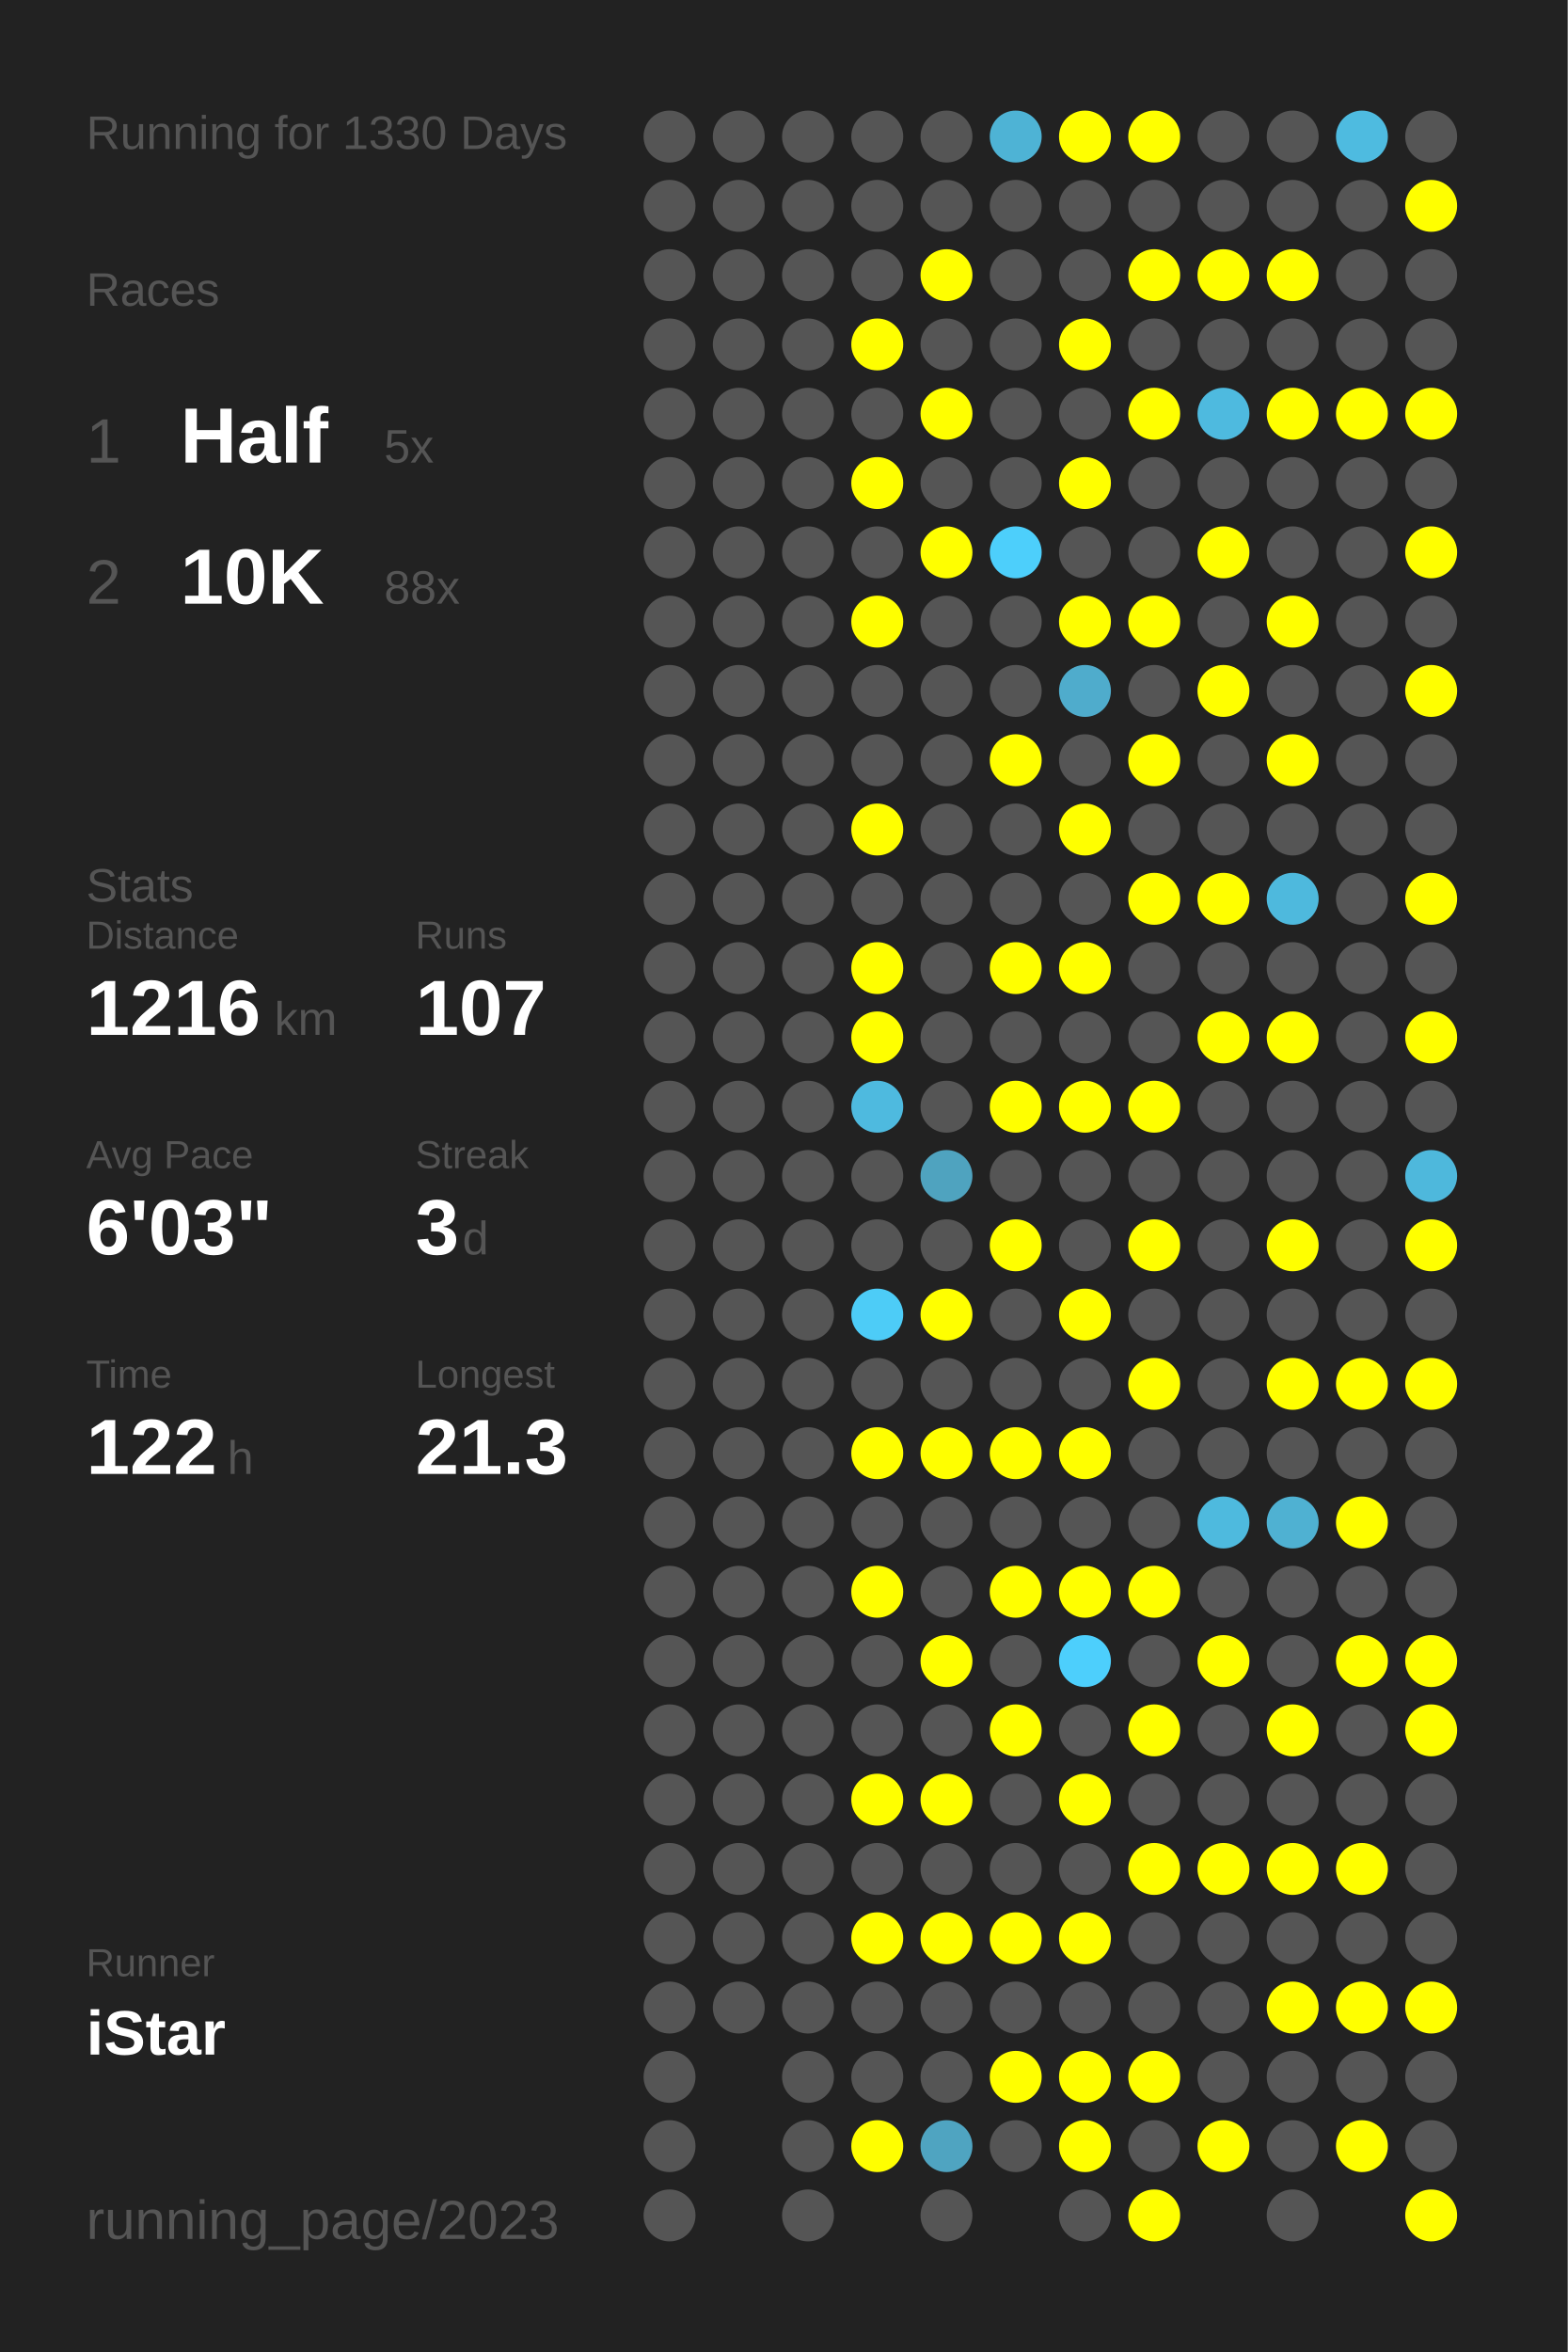
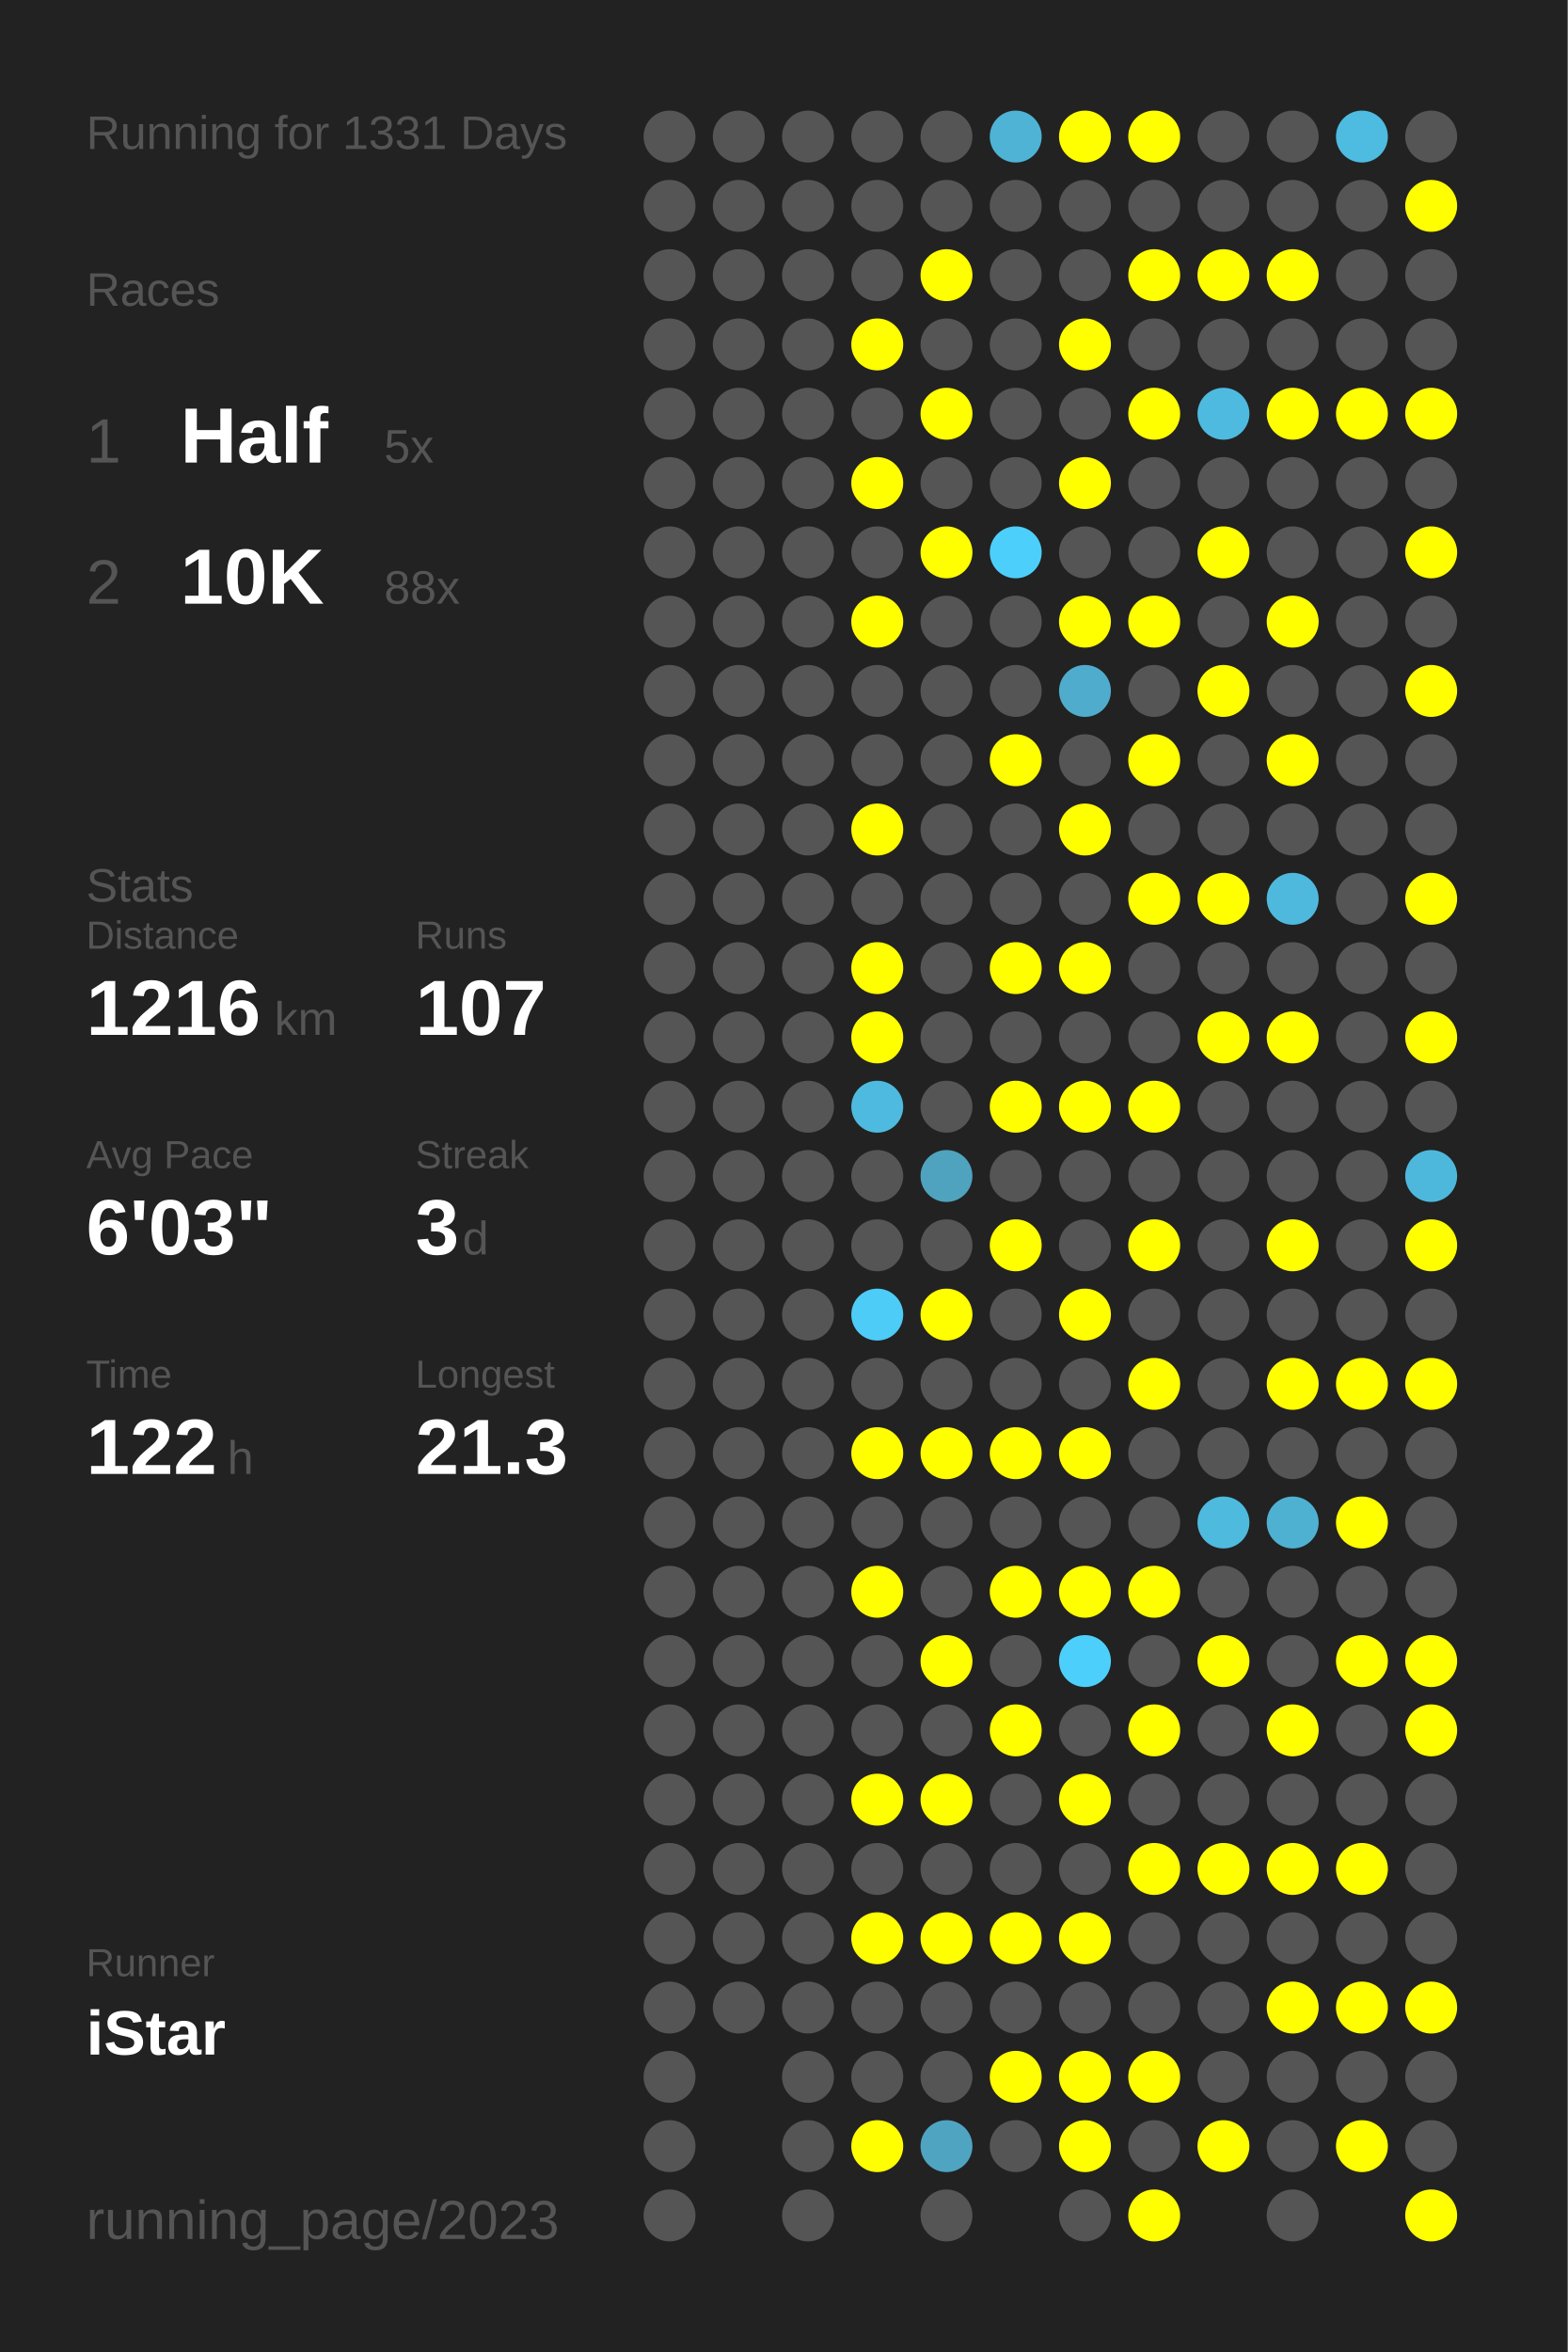
<svg xmlns="http://www.w3.org/2000/svg" baseProfile="full" height="300mm" version="1.1" viewBox="0,0,200,300" width="200mm">
  <defs />
  <rect fill="#222222" height="300" width="200" x="0" y="0" />
-   <text fill="#555555" style="font-size:6px; font-family:Arial;" x="11" y="19">Running for 1330 Days</text>
+   <text fill="#555555" style="font-size:6px; font-family:Arial;" x="11" y="19">Running for 1331 Days</text>
  <text fill="#555555" style="font-size:6px; font-family:Arial;" x="11" y="39">Races</text>
  <text fill="#555555" style="font-size:8px; font-family:Arial;" x="11" y="59">1</text>
  <text fill="#FFFFFF" style="font-size:10px; font-family:Arial; font-weight:bold;" x="23" y="59">Half</text>
  <text fill="#555555" style="font-size:6px; font-family:Arial;" x="49" y="59">5x</text>
  <text fill="#555555" style="font-size:8px; font-family:Arial;" x="11" y="77">2</text>
  <text fill="#FFFFFF" style="font-size:10px; font-family:Arial; font-weight:bold;" x="23" y="77">10K</text>
  <text fill="#555555" style="font-size:6px; font-family:Arial;" x="49" y="77">88x</text>
  <text fill="#555555" style="font-size:6px; font-family:Arial;" x="11" y="115">Stats</text>
  <text fill="#555555" style="font-size:5px; font-family:Arial;" x="11" y="121">Distance</text>
  <text fill="#FFFFFF" style="font-size:10px; font-family:Arial; font-weight:bold;" x="11" y="132">1216</text>
  <text fill="#555555" style="font-size:6px; font-family:Arial;" x="35" y="132">km</text>
  <text fill="#555555" style="font-size:5px; font-family:Arial;" x="53" y="121">Runs</text>
  <text fill="#FFFFFF" style="font-size:10px; font-family:Arial; font-weight:bold;" x="53" y="132">107</text>
  <text fill="#555555" style="font-size:5px; font-family:Arial;" x="11" y="149">Avg Pace</text>
  <text fill="#FFFFFF" style="font-size:10px; font-family:Arial; font-weight:bold;" x="11" y="160">6'03"</text>
  <text fill="#555555" style="font-size:5px; font-family:Arial;" x="53" y="149">Streak</text>
  <text fill="#FFFFFF" style="font-size:10px; font-family:Arial; font-weight:bold;" x="53" y="160">3</text>
  <text fill="#555555" style="font-size:6px; font-family:Arial;" x="59" y="160">d</text>
  <text fill="#555555" style="font-size:5px; font-family:Arial;" x="11" y="177">Time</text>
  <text fill="#FFFFFF" style="font-size:10px; font-family:Arial; font-weight:bold;" x="11" y="188">122</text>
  <text fill="#555555" style="font-size:6px; font-family:Arial;" x="29" y="188">h</text>
  <text fill="#555555" style="font-size:5px; font-family:Arial;" x="53" y="177">Longest</text>
  <text fill="#FFFFFF" style="font-size:10px; font-family:Arial; font-weight:bold;" x="53" y="188">21.3</text>
  <text fill="#555555" style="font-size:5px; font-family:Arial;" x="11" y="252.065">Runner</text>
  <text fill="#FFFFFF" style="font-size:8px; font-family:Arial; font-weight:bold;" x="11" y="262.065">iStar</text>
  <text fill="#555555" style="font-size:7px; font-family:Arial;" x="11" y="285.581">running_page/2023</text>
  <circle cx="85.417" cy="17.419" fill="#555555" r="3.312" />
  <circle cx="85.417" cy="26.258" fill="#555555" r="3.312" />
  <circle cx="85.417" cy="35.097" fill="#555555" r="3.312" />
  <circle cx="85.417" cy="43.935" fill="#555555" r="3.312" />
  <circle cx="85.417" cy="52.774" fill="#555555" r="3.312" />
  <circle cx="85.417" cy="61.613" fill="#555555" r="3.312" />
  <circle cx="85.417" cy="70.452" fill="#555555" r="3.312" />
  <circle cx="85.417" cy="79.29" fill="#555555" r="3.312" />
  <circle cx="85.417" cy="88.129" fill="#555555" r="3.312" />
  <circle cx="85.417" cy="96.968" fill="#555555" r="3.312" />
  <circle cx="85.417" cy="105.806" fill="#555555" r="3.312" />
  <circle cx="85.417" cy="114.645" fill="#555555" r="3.312" />
  <circle cx="85.417" cy="123.484" fill="#555555" r="3.312" />
  <circle cx="85.417" cy="132.323" fill="#555555" r="3.312" />
  <circle cx="85.417" cy="141.161" fill="#555555" r="3.312" />
  <circle cx="85.417" cy="150" fill="#555555" r="3.312" />
  <circle cx="85.417" cy="158.839" fill="#555555" r="3.312" />
  <circle cx="85.417" cy="167.677" fill="#555555" r="3.312" />
  <circle cx="85.417" cy="176.516" fill="#555555" r="3.312" />
  <circle cx="85.417" cy="185.355" fill="#555555" r="3.312" />
  <circle cx="85.417" cy="194.194" fill="#555555" r="3.312" />
  <circle cx="85.417" cy="203.032" fill="#555555" r="3.312" />
  <circle cx="85.417" cy="211.871" fill="#555555" r="3.312" />
  <circle cx="85.417" cy="220.71" fill="#555555" r="3.312" />
  <circle cx="85.417" cy="229.548" fill="#555555" r="3.312" />
  <circle cx="85.417" cy="238.387" fill="#555555" r="3.312" />
  <circle cx="85.417" cy="247.226" fill="#555555" r="3.312" />
  <circle cx="85.417" cy="256.065" fill="#555555" r="3.312" />
  <circle cx="85.417" cy="264.903" fill="#555555" r="3.312" />
  <circle cx="85.417" cy="273.742" fill="#555555" r="3.312" />
  <circle cx="85.417" cy="282.581" fill="#555555" r="3.312" />
  <circle cx="94.25" cy="17.419" fill="#555555" r="3.312" />
  <circle cx="94.25" cy="26.258" fill="#555555" r="3.312" />
  <circle cx="94.25" cy="35.097" fill="#555555" r="3.312" />
  <circle cx="94.25" cy="43.935" fill="#555555" r="3.312" />
  <circle cx="94.25" cy="52.774" fill="#555555" r="3.312" />
  <circle cx="94.25" cy="61.613" fill="#555555" r="3.312" />
  <circle cx="94.25" cy="70.452" fill="#555555" r="3.312" />
  <circle cx="94.25" cy="79.29" fill="#555555" r="3.312" />
  <circle cx="94.25" cy="88.129" fill="#555555" r="3.312" />
  <circle cx="94.25" cy="96.968" fill="#555555" r="3.312" />
  <circle cx="94.25" cy="105.806" fill="#555555" r="3.312" />
  <circle cx="94.25" cy="114.645" fill="#555555" r="3.312" />
  <circle cx="94.25" cy="123.484" fill="#555555" r="3.312" />
  <circle cx="94.25" cy="132.323" fill="#555555" r="3.312" />
  <circle cx="94.25" cy="141.161" fill="#555555" r="3.312" />
  <circle cx="94.25" cy="150" fill="#555555" r="3.312" />
  <circle cx="94.25" cy="158.839" fill="#555555" r="3.312" />
  <circle cx="94.25" cy="167.677" fill="#555555" r="3.312" />
  <circle cx="94.25" cy="176.516" fill="#555555" r="3.312" />
  <circle cx="94.25" cy="185.355" fill="#555555" r="3.312" />
  <circle cx="94.25" cy="194.194" fill="#555555" r="3.312" />
  <circle cx="94.25" cy="203.032" fill="#555555" r="3.312" />
  <circle cx="94.25" cy="211.871" fill="#555555" r="3.312" />
  <circle cx="94.25" cy="220.71" fill="#555555" r="3.312" />
  <circle cx="94.25" cy="229.548" fill="#555555" r="3.312" />
  <circle cx="94.25" cy="238.387" fill="#555555" r="3.312" />
  <circle cx="94.25" cy="247.226" fill="#555555" r="3.312" />
  <circle cx="94.25" cy="256.065" fill="#555555" r="3.312" />
  <circle cx="103.083" cy="17.419" fill="#555555" r="3.312" />
  <circle cx="103.083" cy="26.258" fill="#555555" r="3.312" />
  <circle cx="103.083" cy="35.097" fill="#555555" r="3.312" />
  <circle cx="103.083" cy="43.935" fill="#555555" r="3.312" />
  <circle cx="103.083" cy="52.774" fill="#555555" r="3.312" />
  <circle cx="103.083" cy="61.613" fill="#555555" r="3.312" />
  <circle cx="103.083" cy="70.452" fill="#555555" r="3.312" />
  <circle cx="103.083" cy="79.29" fill="#555555" r="3.312" />
  <circle cx="103.083" cy="88.129" fill="#555555" r="3.312" />
  <circle cx="103.083" cy="96.968" fill="#555555" r="3.312" />
  <circle cx="103.083" cy="105.806" fill="#555555" r="3.312" />
  <circle cx="103.083" cy="114.645" fill="#555555" r="3.312" />
  <circle cx="103.083" cy="123.484" fill="#555555" r="3.312" />
  <circle cx="103.083" cy="132.323" fill="#555555" r="3.312" />
  <circle cx="103.083" cy="141.161" fill="#555555" r="3.312" />
  <circle cx="103.083" cy="150" fill="#555555" r="3.312" />
  <circle cx="103.083" cy="158.839" fill="#555555" r="3.312" />
  <circle cx="103.083" cy="167.677" fill="#555555" r="3.312" />
  <circle cx="103.083" cy="176.516" fill="#555555" r="3.312" />
  <circle cx="103.083" cy="185.355" fill="#555555" r="3.312" />
  <circle cx="103.083" cy="194.194" fill="#555555" r="3.312" />
  <circle cx="103.083" cy="203.032" fill="#555555" r="3.312" />
  <circle cx="103.083" cy="211.871" fill="#555555" r="3.312" />
  <circle cx="103.083" cy="220.71" fill="#555555" r="3.312" />
  <circle cx="103.083" cy="229.548" fill="#555555" r="3.312" />
  <circle cx="103.083" cy="238.387" fill="#555555" r="3.312" />
  <circle cx="103.083" cy="247.226" fill="#555555" r="3.312" />
  <circle cx="103.083" cy="256.065" fill="#555555" r="3.312" />
  <circle cx="103.083" cy="264.903" fill="#555555" r="3.312" />
  <circle cx="103.083" cy="273.742" fill="#555555" r="3.312" />
  <circle cx="103.083" cy="282.581" fill="#555555" r="3.312" />
  <circle cx="111.917" cy="17.419" fill="#555555" r="3.312" />
  <circle cx="111.917" cy="26.258" fill="#555555" r="3.312" />
  <circle cx="111.917" cy="35.097" fill="#555555" r="3.312" />
  <circle cx="111.917" cy="43.935" fill="#FFFF00" r="3.312" />
  <circle cx="111.917" cy="52.774" fill="#555555" r="3.312" />
  <circle cx="111.917" cy="61.613" fill="#FFFF00" r="3.312" />
  <circle cx="111.917" cy="70.452" fill="#555555" r="3.312" />
  <circle cx="111.917" cy="79.29" fill="#FFFF00" r="3.312" />
  <circle cx="111.917" cy="88.129" fill="#555555" r="3.312" />
  <circle cx="111.917" cy="96.968" fill="#555555" r="3.312" />
  <circle cx="111.917" cy="105.806" fill="#FFFF00" r="3.312" />
  <circle cx="111.917" cy="114.645" fill="#555555" r="3.312" />
  <circle cx="111.917" cy="123.484" fill="#FFFF00" r="3.312" />
  <circle cx="111.917" cy="132.323" fill="#FFFF00" r="3.312" />
  <circle cx="111.917" cy="141.161" fill="#4ebadf" r="3.312" />
  <circle cx="111.917" cy="150" fill="#555555" r="3.312" />
  <circle cx="111.917" cy="158.839" fill="#555555" r="3.312" />
  <circle cx="111.917" cy="167.677" fill="#4dccf7" r="3.312" />
  <circle cx="111.917" cy="176.516" fill="#555555" r="3.312" />
  <circle cx="111.917" cy="185.355" fill="#FFFF00" r="3.312" />
  <circle cx="111.917" cy="194.194" fill="#555555" r="3.312" />
  <circle cx="111.917" cy="203.032" fill="#FFFF00" r="3.312" />
  <circle cx="111.917" cy="211.871" fill="#555555" r="3.312" />
  <circle cx="111.917" cy="220.71" fill="#555555" r="3.312" />
  <circle cx="111.917" cy="229.548" fill="#FFFF00" r="3.312" />
  <circle cx="111.917" cy="238.387" fill="#555555" r="3.312" />
  <circle cx="111.917" cy="247.226" fill="#FFFF00" r="3.312" />
  <circle cx="111.917" cy="256.065" fill="#555555" r="3.312" />
  <circle cx="111.917" cy="264.903" fill="#555555" r="3.312" />
  <circle cx="111.917" cy="273.742" fill="#FFFF00" r="3.312" />
  <circle cx="120.75" cy="17.419" fill="#555555" r="3.312" />
  <circle cx="120.75" cy="26.258" fill="#555555" r="3.312" />
  <circle cx="120.75" cy="35.097" fill="#FFFF00" r="3.312" />
  <circle cx="120.75" cy="43.935" fill="#555555" r="3.312" />
  <circle cx="120.75" cy="52.774" fill="#FFFF00" r="3.312" />
  <circle cx="120.75" cy="61.613" fill="#555555" r="3.312" />
  <circle cx="120.75" cy="70.452" fill="#FFFF00" r="3.312" />
  <circle cx="120.75" cy="79.29" fill="#555555" r="3.312" />
  <circle cx="120.75" cy="88.129" fill="#555555" r="3.312" />
  <circle cx="120.75" cy="96.968" fill="#555555" r="3.312" />
  <circle cx="120.75" cy="105.806" fill="#555555" r="3.312" />
  <circle cx="120.75" cy="114.645" fill="#555555" r="3.312" />
  <circle cx="120.75" cy="123.484" fill="#555555" r="3.312" />
  <circle cx="120.75" cy="132.323" fill="#555555" r="3.312" />
  <circle cx="120.75" cy="141.161" fill="#555555" r="3.312" />
  <circle cx="120.75" cy="150" fill="#4fa3bf" r="3.312" />
  <circle cx="120.75" cy="158.839" fill="#555555" r="3.312" />
  <circle cx="120.75" cy="167.677" fill="#FFFF00" r="3.312" />
  <circle cx="120.75" cy="176.516" fill="#555555" r="3.312" />
  <circle cx="120.75" cy="185.355" fill="#FFFF00" r="3.312" />
  <circle cx="120.75" cy="194.194" fill="#555555" r="3.312" />
  <circle cx="120.75" cy="203.032" fill="#555555" r="3.312" />
  <circle cx="120.75" cy="211.871" fill="#FFFF00" r="3.312" />
  <circle cx="120.75" cy="220.71" fill="#555555" r="3.312" />
  <circle cx="120.75" cy="229.548" fill="#FFFF00" r="3.312" />
  <circle cx="120.75" cy="238.387" fill="#555555" r="3.312" />
  <circle cx="120.75" cy="247.226" fill="#FFFF00" r="3.312" />
  <circle cx="120.75" cy="256.065" fill="#555555" r="3.312" />
  <circle cx="120.75" cy="264.903" fill="#555555" r="3.312" />
  <circle cx="120.75" cy="273.742" fill="#4fa4c1" r="3.312" />
  <circle cx="120.75" cy="282.581" fill="#555555" r="3.312" />
  <circle cx="129.583" cy="17.419" fill="#4eb3d5" r="3.312" />
  <circle cx="129.583" cy="26.258" fill="#555555" r="3.312" />
  <circle cx="129.583" cy="35.097" fill="#555555" r="3.312" />
  <circle cx="129.583" cy="43.935" fill="#555555" r="3.312" />
  <circle cx="129.583" cy="52.774" fill="#555555" r="3.312" />
  <circle cx="129.583" cy="61.613" fill="#555555" r="3.312" />
  <circle cx="129.583" cy="70.452" fill="#4dcffb" r="3.312" />
  <circle cx="129.583" cy="79.29" fill="#555555" r="3.312" />
  <circle cx="129.583" cy="88.129" fill="#555555" r="3.312" />
  <circle cx="129.583" cy="96.968" fill="#FFFF00" r="3.312" />
  <circle cx="129.583" cy="105.806" fill="#555555" r="3.312" />
  <circle cx="129.583" cy="114.645" fill="#555555" r="3.312" />
  <circle cx="129.583" cy="123.484" fill="#FFFF00" r="3.312" />
  <circle cx="129.583" cy="132.323" fill="#555555" r="3.312" />
  <circle cx="129.583" cy="141.161" fill="#FFFF00" r="3.312" />
  <circle cx="129.583" cy="150" fill="#555555" r="3.312" />
  <circle cx="129.583" cy="158.839" fill="#FFFF00" r="3.312" />
  <circle cx="129.583" cy="167.677" fill="#555555" r="3.312" />
  <circle cx="129.583" cy="176.516" fill="#555555" r="3.312" />
  <circle cx="129.583" cy="185.355" fill="#FFFF00" r="3.312" />
  <circle cx="129.583" cy="194.194" fill="#555555" r="3.312" />
  <circle cx="129.583" cy="203.032" fill="#FFFF00" r="3.312" />
  <circle cx="129.583" cy="211.871" fill="#555555" r="3.312" />
  <circle cx="129.583" cy="220.71" fill="#FFFF00" r="3.312" />
  <circle cx="129.583" cy="229.548" fill="#555555" r="3.312" />
  <circle cx="129.583" cy="238.387" fill="#555555" r="3.312" />
  <circle cx="129.583" cy="247.226" fill="#FFFF00" r="3.312" />
  <circle cx="129.583" cy="256.065" fill="#555555" r="3.312" />
  <circle cx="129.583" cy="264.903" fill="#FFFF00" r="3.312" />
  <circle cx="129.583" cy="273.742" fill="#555555" r="3.312" />
  <circle cx="138.417" cy="17.419" fill="#FFFF00" r="3.312" />
  <circle cx="138.417" cy="26.258" fill="#555555" r="3.312" />
  <circle cx="138.417" cy="35.097" fill="#555555" r="3.312" />
  <circle cx="138.417" cy="43.935" fill="#FFFF00" r="3.312" />
  <circle cx="138.417" cy="52.774" fill="#555555" r="3.312" />
  <circle cx="138.417" cy="61.613" fill="#FFFF00" r="3.312" />
  <circle cx="138.417" cy="70.452" fill="#555555" r="3.312" />
  <circle cx="138.417" cy="79.29" fill="#FFFF00" r="3.312" />
  <circle cx="138.417" cy="88.129" fill="#4faccc" r="3.312" />
  <circle cx="138.417" cy="96.968" fill="#555555" r="3.312" />
  <circle cx="138.417" cy="105.806" fill="#FFFF00" r="3.312" />
  <circle cx="138.417" cy="114.645" fill="#555555" r="3.312" />
  <circle cx="138.417" cy="123.484" fill="#FFFF00" r="3.312" />
  <circle cx="138.417" cy="132.323" fill="#555555" r="3.312" />
  <circle cx="138.417" cy="141.161" fill="#FFFF00" r="3.312" />
  <circle cx="138.417" cy="150" fill="#555555" r="3.312" />
  <circle cx="138.417" cy="158.839" fill="#555555" r="3.312" />
  <circle cx="138.417" cy="167.677" fill="#FFFF00" r="3.312" />
  <circle cx="138.417" cy="176.516" fill="#555555" r="3.312" />
  <circle cx="138.417" cy="185.355" fill="#FFFF00" r="3.312" />
  <circle cx="138.417" cy="194.194" fill="#555555" r="3.312" />
  <circle cx="138.417" cy="203.032" fill="#FFFF00" r="3.312" />
  <circle cx="138.417" cy="211.871" fill="#4dcffc" r="3.312" />
  <circle cx="138.417" cy="220.71" fill="#555555" r="3.312" />
  <circle cx="138.417" cy="229.548" fill="#FFFF00" r="3.312" />
  <circle cx="138.417" cy="238.387" fill="#555555" r="3.312" />
  <circle cx="138.417" cy="247.226" fill="#FFFF00" r="3.312" />
  <circle cx="138.417" cy="256.065" fill="#555555" r="3.312" />
  <circle cx="138.417" cy="264.903" fill="#FFFF00" r="3.312" />
  <circle cx="138.417" cy="273.742" fill="#FFFF00" r="3.312" />
  <circle cx="138.417" cy="282.581" fill="#555555" r="3.312" />
  <circle cx="147.25" cy="17.419" fill="#FFFF00" r="3.312" />
  <circle cx="147.25" cy="26.258" fill="#555555" r="3.312" />
  <circle cx="147.25" cy="35.097" fill="#FFFF00" r="3.312" />
  <circle cx="147.25" cy="43.935" fill="#555555" r="3.312" />
  <circle cx="147.25" cy="52.774" fill="#FFFF00" r="3.312" />
  <circle cx="147.25" cy="61.613" fill="#555555" r="3.312" />
  <circle cx="147.25" cy="70.452" fill="#555555" r="3.312" />
  <circle cx="147.25" cy="79.29" fill="#FFFF00" r="3.312" />
  <circle cx="147.25" cy="88.129" fill="#555555" r="3.312" />
  <circle cx="147.25" cy="96.968" fill="#FFFF00" r="3.312" />
  <circle cx="147.25" cy="105.806" fill="#555555" r="3.312" />
  <circle cx="147.25" cy="114.645" fill="#FFFF00" r="3.312" />
  <circle cx="147.25" cy="123.484" fill="#555555" r="3.312" />
  <circle cx="147.25" cy="132.323" fill="#555555" r="3.312" />
  <circle cx="147.25" cy="141.161" fill="#FFFF00" r="3.312" />
  <circle cx="147.25" cy="150" fill="#555555" r="3.312" />
  <circle cx="147.25" cy="158.839" fill="#FFFF00" r="3.312" />
  <circle cx="147.25" cy="167.677" fill="#555555" r="3.312" />
  <circle cx="147.25" cy="176.516" fill="#FFFF00" r="3.312" />
  <circle cx="147.25" cy="185.355" fill="#555555" r="3.312" />
  <circle cx="147.25" cy="194.194" fill="#555555" r="3.312" />
  <circle cx="147.25" cy="203.032" fill="#FFFF00" r="3.312" />
  <circle cx="147.25" cy="211.871" fill="#555555" r="3.312" />
  <circle cx="147.25" cy="220.71" fill="#FFFF00" r="3.312" />
  <circle cx="147.25" cy="229.548" fill="#555555" r="3.312" />
  <circle cx="147.25" cy="238.387" fill="#FFFF00" r="3.312" />
  <circle cx="147.25" cy="247.226" fill="#555555" r="3.312" />
  <circle cx="147.25" cy="256.065" fill="#555555" r="3.312" />
  <circle cx="147.25" cy="264.903" fill="#FFFF00" r="3.312" />
  <circle cx="147.25" cy="273.742" fill="#555555" r="3.312" />
  <circle cx="147.25" cy="282.581" fill="#FFFF00" r="3.312" />
  <circle cx="156.083" cy="17.419" fill="#555555" r="3.312" />
  <circle cx="156.083" cy="26.258" fill="#555555" r="3.312" />
  <circle cx="156.083" cy="35.097" fill="#FFFF00" r="3.312" />
  <circle cx="156.083" cy="43.935" fill="#555555" r="3.312" />
  <circle cx="156.083" cy="52.774" fill="#4ebadf" r="3.312" />
  <circle cx="156.083" cy="61.613" fill="#555555" r="3.312" />
  <circle cx="156.083" cy="70.452" fill="#FFFF00" r="3.312" />
  <circle cx="156.083" cy="79.29" fill="#555555" r="3.312" />
  <circle cx="156.083" cy="88.129" fill="#FFFF00" r="3.312" />
  <circle cx="156.083" cy="96.968" fill="#555555" r="3.312" />
  <circle cx="156.083" cy="105.806" fill="#555555" r="3.312" />
  <circle cx="156.083" cy="114.645" fill="#FFFF00" r="3.312" />
  <circle cx="156.083" cy="123.484" fill="#555555" r="3.312" />
  <circle cx="156.083" cy="132.323" fill="#FFFF00" r="3.312" />
  <circle cx="156.083" cy="141.161" fill="#555555" r="3.312" />
  <circle cx="156.083" cy="150" fill="#555555" r="3.312" />
  <circle cx="156.083" cy="158.839" fill="#555555" r="3.312" />
  <circle cx="156.083" cy="167.677" fill="#555555" r="3.312" />
  <circle cx="156.083" cy="176.516" fill="#555555" r="3.312" />
  <circle cx="156.083" cy="185.355" fill="#555555" r="3.312" />
  <circle cx="156.083" cy="194.194" fill="#4ebade" r="3.312" />
  <circle cx="156.083" cy="203.032" fill="#555555" r="3.312" />
  <circle cx="156.083" cy="211.871" fill="#FFFF00" r="3.312" />
  <circle cx="156.083" cy="220.71" fill="#555555" r="3.312" />
  <circle cx="156.083" cy="229.548" fill="#555555" r="3.312" />
  <circle cx="156.083" cy="238.387" fill="#FFFF00" r="3.312" />
  <circle cx="156.083" cy="247.226" fill="#555555" r="3.312" />
  <circle cx="156.083" cy="256.065" fill="#555555" r="3.312" />
  <circle cx="156.083" cy="264.903" fill="#555555" r="3.312" />
  <circle cx="156.083" cy="273.742" fill="#FFFF00" r="3.312" />
  <circle cx="164.917" cy="17.419" fill="#555555" r="3.312" />
  <circle cx="164.917" cy="26.258" fill="#555555" r="3.312" />
  <circle cx="164.917" cy="35.097" fill="#FFFF00" r="3.312" />
  <circle cx="164.917" cy="43.935" fill="#555555" r="3.312" />
  <circle cx="164.917" cy="52.774" fill="#FFFF00" r="3.312" />
  <circle cx="164.917" cy="61.613" fill="#555555" r="3.312" />
  <circle cx="164.917" cy="70.452" fill="#555555" r="3.312" />
  <circle cx="164.917" cy="79.29" fill="#FFFF00" r="3.312" />
  <circle cx="164.917" cy="88.129" fill="#555555" r="3.312" />
  <circle cx="164.917" cy="96.968" fill="#FFFF00" r="3.312" />
  <circle cx="164.917" cy="105.806" fill="#555555" r="3.312" />
  <circle cx="164.917" cy="114.645" fill="#4eb9dd" r="3.312" />
  <circle cx="164.917" cy="123.484" fill="#555555" r="3.312" />
  <circle cx="164.917" cy="132.323" fill="#FFFF00" r="3.312" />
  <circle cx="164.917" cy="141.161" fill="#555555" r="3.312" />
  <circle cx="164.917" cy="150" fill="#555555" r="3.312" />
  <circle cx="164.917" cy="158.839" fill="#FFFF00" r="3.312" />
  <circle cx="164.917" cy="167.677" fill="#555555" r="3.312" />
  <circle cx="164.917" cy="176.516" fill="#FFFF00" r="3.312" />
  <circle cx="164.917" cy="185.355" fill="#555555" r="3.312" />
  <circle cx="164.917" cy="194.194" fill="#4fb1d2" r="3.312" />
  <circle cx="164.917" cy="203.032" fill="#555555" r="3.312" />
  <circle cx="164.917" cy="211.871" fill="#555555" r="3.312" />
  <circle cx="164.917" cy="220.71" fill="#FFFF00" r="3.312" />
  <circle cx="164.917" cy="229.548" fill="#555555" r="3.312" />
  <circle cx="164.917" cy="238.387" fill="#FFFF00" r="3.312" />
  <circle cx="164.917" cy="247.226" fill="#555555" r="3.312" />
  <circle cx="164.917" cy="256.065" fill="#FFFF00" r="3.312" />
  <circle cx="164.917" cy="264.903" fill="#555555" r="3.312" />
  <circle cx="164.917" cy="273.742" fill="#555555" r="3.312" />
  <circle cx="164.917" cy="282.581" fill="#555555" r="3.312" />
  <circle cx="173.75" cy="17.419" fill="#4ebbe0" r="3.312" />
  <circle cx="173.75" cy="26.258" fill="#555555" r="3.312" />
  <circle cx="173.75" cy="35.097" fill="#555555" r="3.312" />
  <circle cx="173.75" cy="43.935" fill="#555555" r="3.312" />
  <circle cx="173.75" cy="52.774" fill="#FFFF00" r="3.312" />
  <circle cx="173.75" cy="61.613" fill="#555555" r="3.312" />
  <circle cx="173.75" cy="70.452" fill="#555555" r="3.312" />
  <circle cx="173.75" cy="79.29" fill="#555555" r="3.312" />
  <circle cx="173.75" cy="88.129" fill="#555555" r="3.312" />
  <circle cx="173.75" cy="96.968" fill="#555555" r="3.312" />
  <circle cx="173.75" cy="105.806" fill="#555555" r="3.312" />
  <circle cx="173.75" cy="114.645" fill="#555555" r="3.312" />
  <circle cx="173.75" cy="123.484" fill="#555555" r="3.312" />
  <circle cx="173.75" cy="132.323" fill="#555555" r="3.312" />
  <circle cx="173.75" cy="141.161" fill="#555555" r="3.312" />
  <circle cx="173.75" cy="150" fill="#555555" r="3.312" />
  <circle cx="173.75" cy="158.839" fill="#555555" r="3.312" />
  <circle cx="173.75" cy="167.677" fill="#555555" r="3.312" />
  <circle cx="173.75" cy="176.516" fill="#FFFF00" r="3.312" />
  <circle cx="173.75" cy="185.355" fill="#555555" r="3.312" />
  <circle cx="173.75" cy="194.194" fill="#FFFF00" r="3.312" />
  <circle cx="173.75" cy="203.032" fill="#555555" r="3.312" />
  <circle cx="173.75" cy="211.871" fill="#FFFF00" r="3.312" />
  <circle cx="173.75" cy="220.71" fill="#555555" r="3.312" />
  <circle cx="173.75" cy="229.548" fill="#555555" r="3.312" />
  <circle cx="173.75" cy="238.387" fill="#FFFF00" r="3.312" />
  <circle cx="173.75" cy="247.226" fill="#555555" r="3.312" />
  <circle cx="173.75" cy="256.065" fill="#FFFF00" r="3.312" />
  <circle cx="173.75" cy="264.903" fill="#555555" r="3.312" />
  <circle cx="173.75" cy="273.742" fill="#FFFF00" r="3.312" />
  <circle cx="182.583" cy="17.419" fill="#555555" r="3.312" />
  <circle cx="182.583" cy="26.258" fill="#FFFF00" r="3.312" />
  <circle cx="182.583" cy="35.097" fill="#555555" r="3.312" />
  <circle cx="182.583" cy="43.935" fill="#555555" r="3.312" />
  <circle cx="182.583" cy="52.774" fill="#FFFF00" r="3.312" />
  <circle cx="182.583" cy="61.613" fill="#555555" r="3.312" />
  <circle cx="182.583" cy="70.452" fill="#FFFF00" r="3.312" />
  <circle cx="182.583" cy="79.29" fill="#555555" r="3.312" />
  <circle cx="182.583" cy="88.129" fill="#FFFF00" r="3.312" />
  <circle cx="182.583" cy="96.968" fill="#555555" r="3.312" />
  <circle cx="182.583" cy="105.806" fill="#555555" r="3.312" />
  <circle cx="182.583" cy="114.645" fill="#FFFF00" r="3.312" />
  <circle cx="182.583" cy="123.484" fill="#555555" r="3.312" />
  <circle cx="182.583" cy="132.323" fill="#FFFF00" r="3.312" />
  <circle cx="182.583" cy="141.161" fill="#555555" r="3.312" />
  <circle cx="182.583" cy="150" fill="#4eb8dc" r="3.312" />
  <circle cx="182.583" cy="158.839" fill="#FFFF00" r="3.312" />
  <circle cx="182.583" cy="167.677" fill="#555555" r="3.312" />
  <circle cx="182.583" cy="176.516" fill="#FFFF00" r="3.312" />
  <circle cx="182.583" cy="185.355" fill="#555555" r="3.312" />
  <circle cx="182.583" cy="194.194" fill="#555555" r="3.312" />
  <circle cx="182.583" cy="203.032" fill="#555555" r="3.312" />
  <circle cx="182.583" cy="211.871" fill="#FFFF00" r="3.312" />
  <circle cx="182.583" cy="220.71" fill="#FFFF00" r="3.312" />
  <circle cx="182.583" cy="229.548" fill="#555555" r="3.312" />
  <circle cx="182.583" cy="238.387" fill="#555555" r="3.312" />
  <circle cx="182.583" cy="247.226" fill="#555555" r="3.312" />
  <circle cx="182.583" cy="256.065" fill="#FFFF00" r="3.312" />
  <circle cx="182.583" cy="264.903" fill="#555555" r="3.312" />
  <circle cx="182.583" cy="273.742" fill="#555555" r="3.312" />
  <circle cx="182.583" cy="282.581" fill="#FFFF00" r="3.312" />
</svg>
